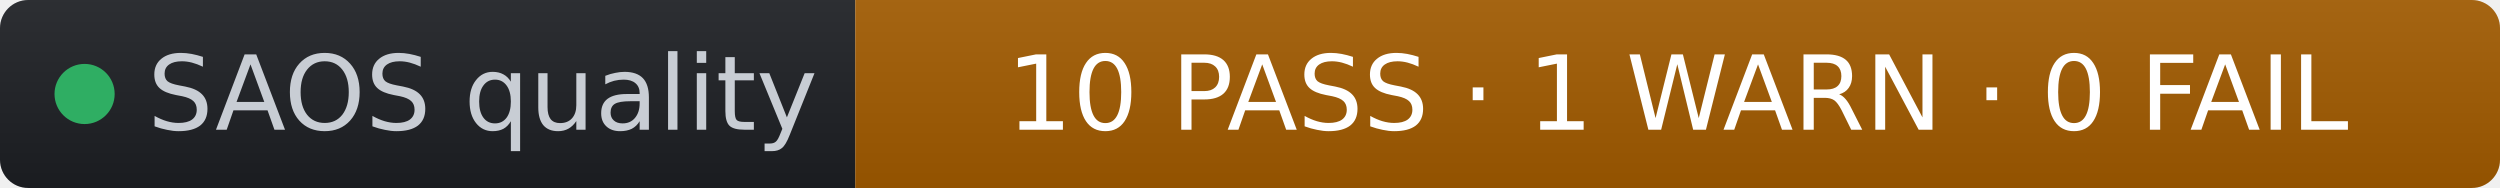
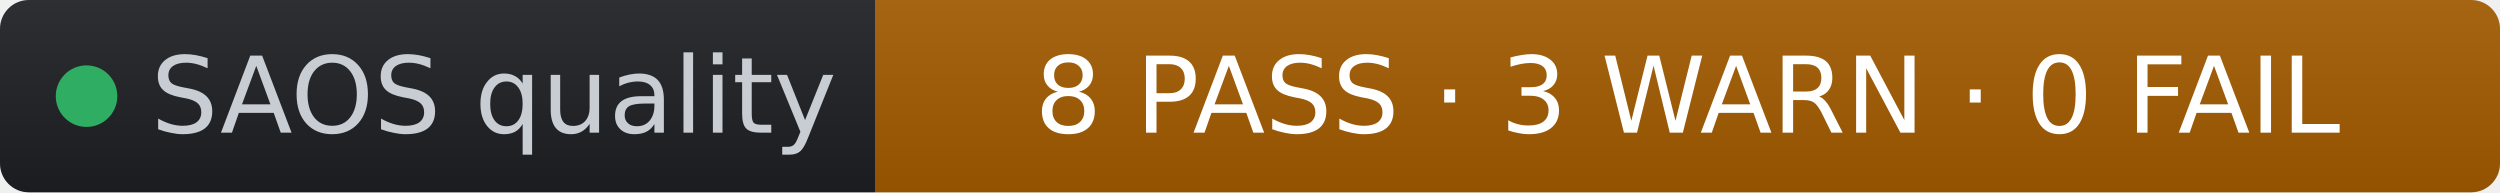
- <svg xmlns="http://www.w3.org/2000/svg" width="266" height="20" role="img" aria-label="SAOS quality: 10 PASS · 1 WARN · 0 FAIL" viewBox="0 0 266 20" font-family="Verdana,Geneva,DejaVu Sans,sans-serif">
+ <svg xmlns="http://www.w3.org/2000/svg" width="260" height="20" role="img" aria-label="SAOS quality: 8 PASS · 3 WARN · 0 FAIL" viewBox="0 0 260 20" font-family="Verdana,Geneva,DejaVu Sans,sans-serif">
  <linearGradient id="s" x2="0" y2="100%">
    <stop offset="0" stop-color="#bbb" stop-opacity=".1" />
    <stop offset="1" stop-opacity=".1" />
  </linearGradient>
  <clipPath id="r">
-     <rect width="266" height="20" rx="3" fill="#fff" />
+     <rect width="260" height="20" rx="3" fill="#fff" />
  </clipPath>
  <g clip-path="url(#r)">
    <rect width="91" height="20" fill="#1d1f24" />
-     <rect x="91" width="175" height="20" fill="#a35b00" />
-     <rect width="266" height="20" fill="url(#s)" />
+     <rect x="91" width="169" height="20" fill="#a35b00" />
+     <rect width="260" height="20" fill="url(#s)" />
  </g>
  <g fill="#fff" text-anchor="middle" font-size="11">
    <circle cx="9" cy="10" r="3.2" fill="#2fae63" />
    <text x="15.7" y="13.8" fill="#c8cdd4" text-anchor="start">SAOS quality</text>
-     <text x="178.5" y="13.8" fill="#ffffff">10 PASS · 1 WARN · 0 FAIL</text>
+     <text x="175.5" y="13.8" fill="#ffffff">8 PASS · 3 WARN · 0 FAIL</text>
  </g>
</svg>
